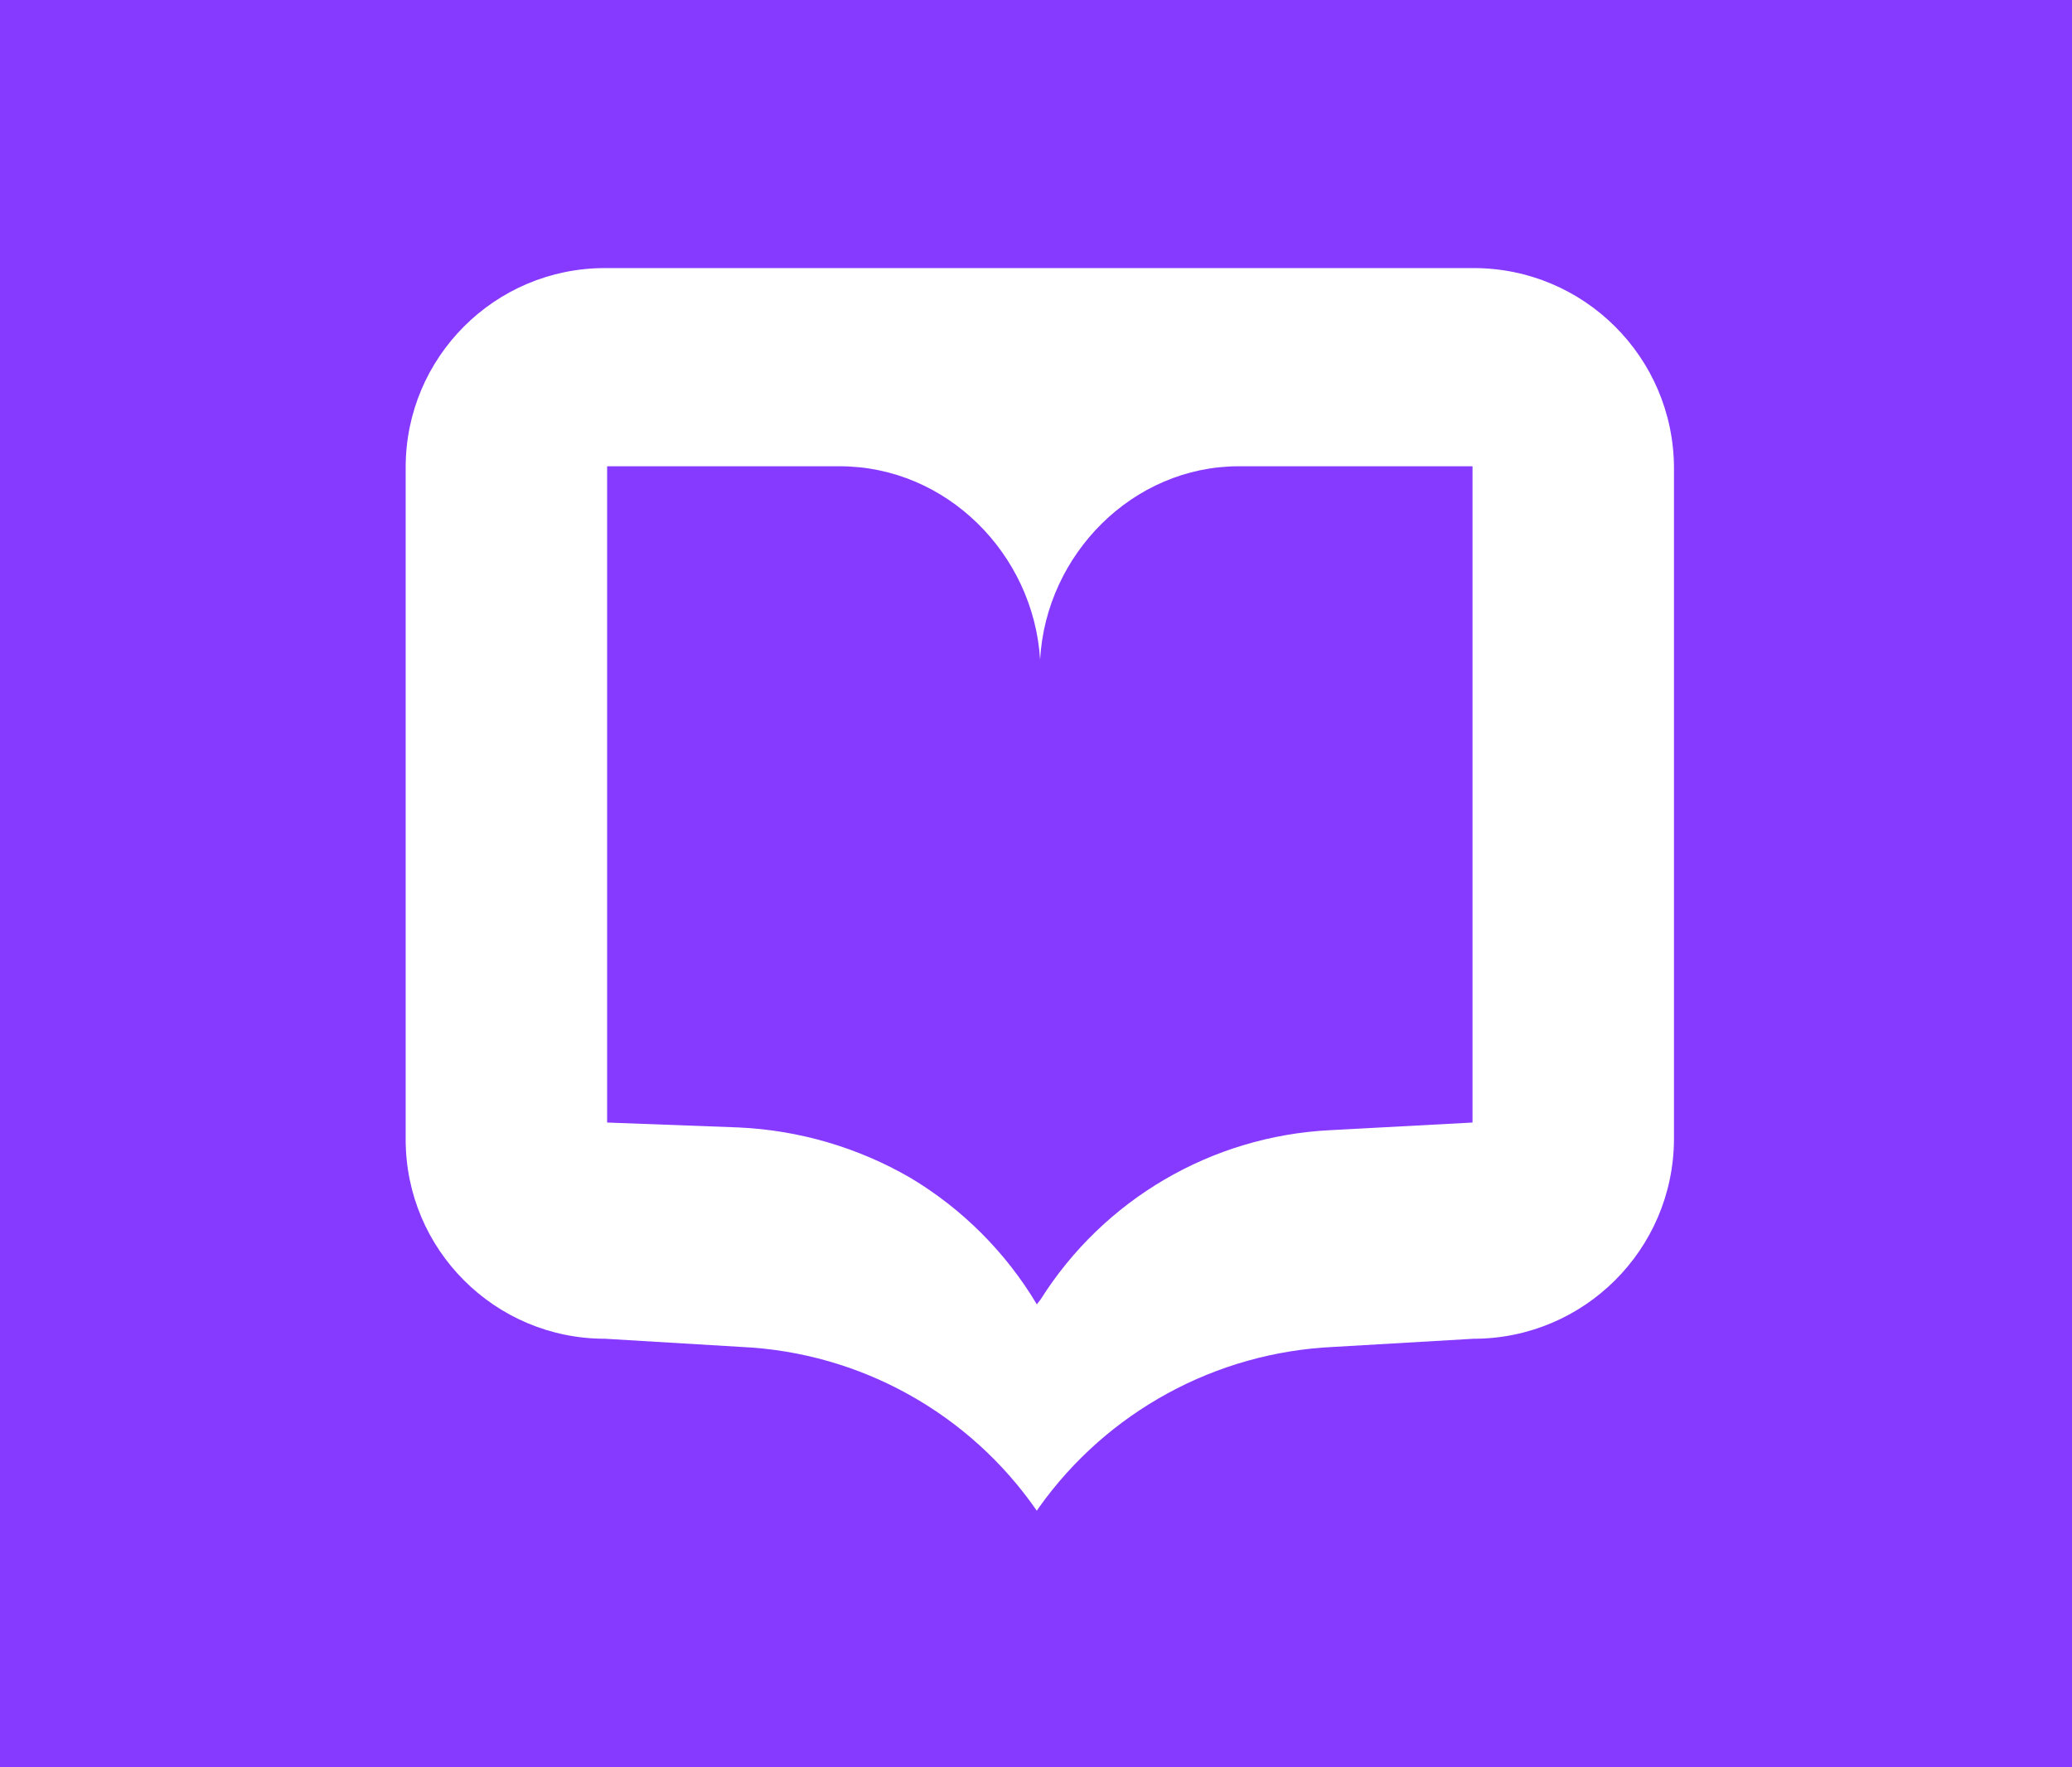
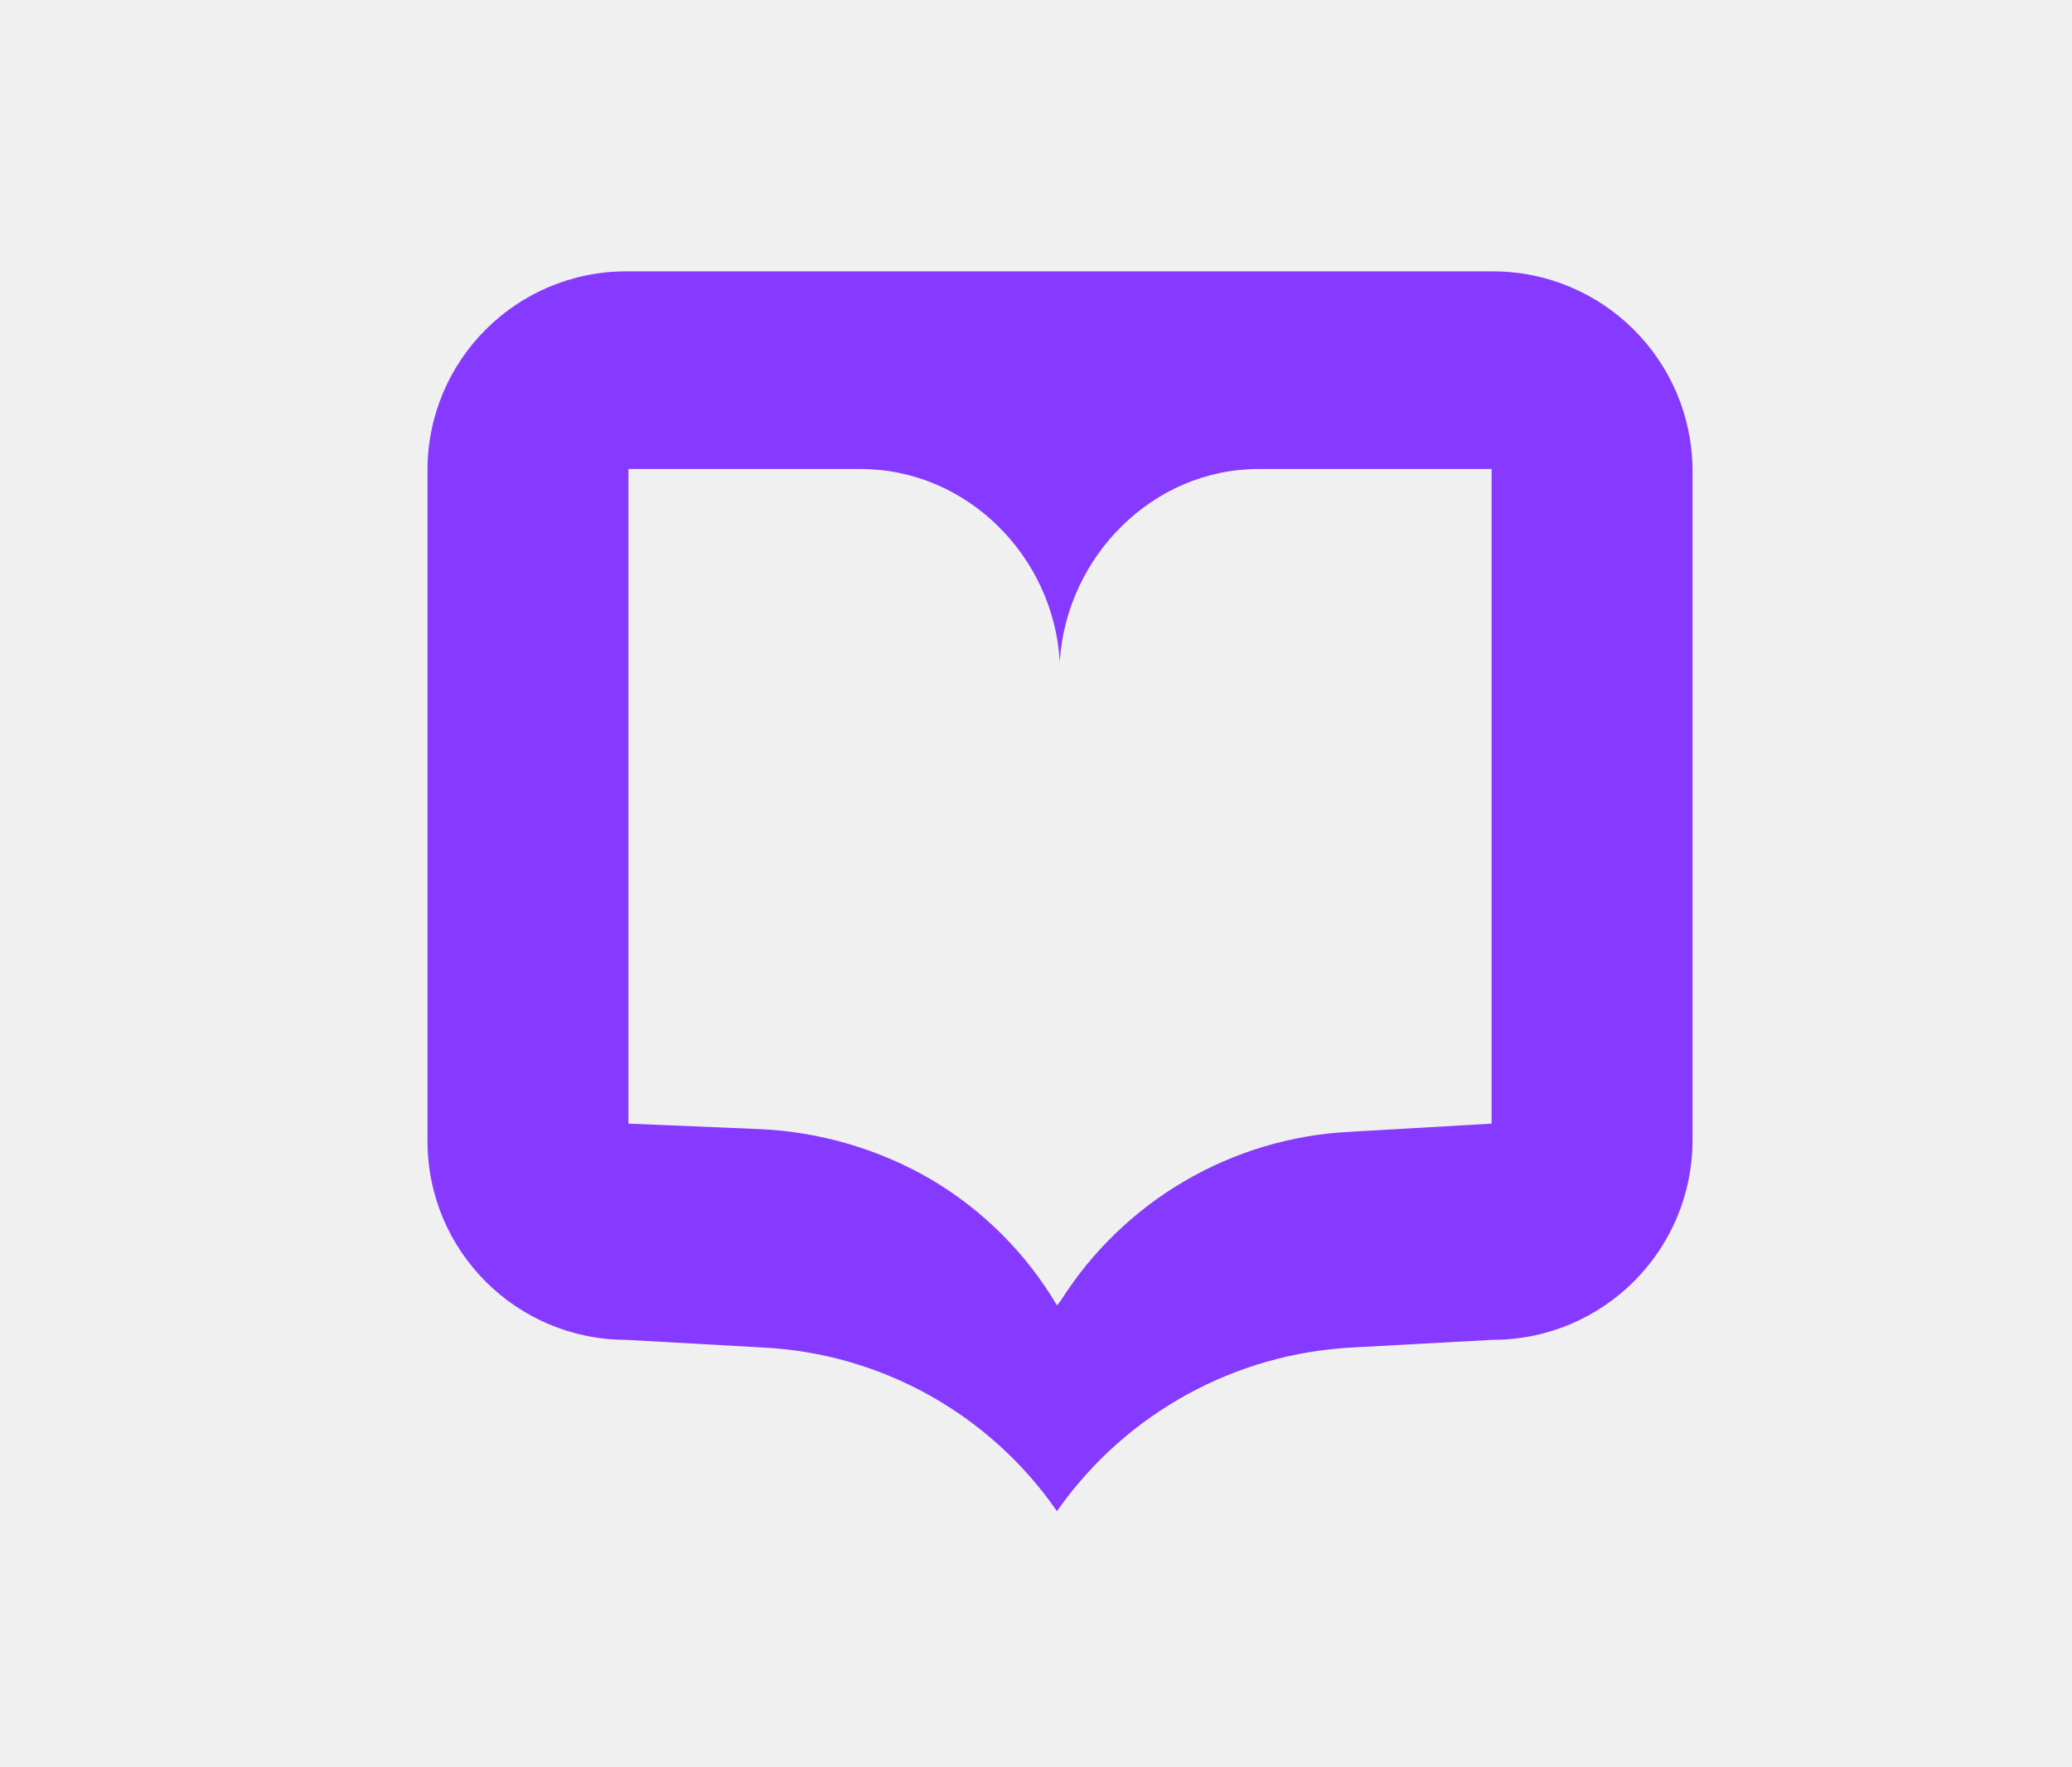
<svg xmlns="http://www.w3.org/2000/svg" id="Layer_1" data-name="Layer 1" viewBox="0 0 379.5 323.6">
  <defs>
-     <style>.cls-1{fill:#873aff;}.cls-2{fill:#fff;}</style>
+     <style>.cls-1{fill:#873aff;}</style>
  </defs>
-   <rect class="cls-1" x="-3" y="-3.1" width="387" height="332" />
-   <path class="cls-2" d="M269.9,49.1H110.8A36.5,36.5,0,0,0,74.3,85.6V208.7a36.5,36.5,0,0,0,36.5,36.5h0l25,1.5a69.7,69.7,0,0,1,54.1,30l.4-.6a70.2,70.2,0,0,1,53.9-29.4l25.7-1.5a36.7,36.7,0,0,0,36.7-36.5V85.6A36.7,36.7,0,0,0,269.9,49.1Zm-.2,156.5L243.6,207a66.6,66.6,0,0,0-53,31l-.7.9a66.9,66.9,0,0,0-23.2-23.2,69,69,0,0,0-31.4-9.2l-24.1-.9V85.4h42.6c19.6,0,35.5,16.1,36.7,35.4h0c1.1-19.3,17-35.4,36.4-35.4h42.8Z" />
+   <path class="cls-1" d="M273.4,49.7H114.7A36.4,36.4,0,0,0,78.3,86.1V209a36.4,36.4,0,0,0,36.4,36.4h0l24.9,1.4a69.7,69.7,0,0,1,54,30l.4-.6a70.5,70.5,0,0,1,53.7-29.4l25.7-1.4A36.6,36.6,0,0,0,310,209V86.1A36.6,36.6,0,0,0,273.4,49.7Zm-.2,156.1-26,1.5a66.6,66.6,0,0,0-52.9,30.9l-.7.9A65.5,65.5,0,0,0,170.5,216a68.5,68.5,0,0,0-31.4-9.2l-24-1V85.9h42.5c19.6,0,35.4,16.1,36.5,35.3h0c1.2-19.2,17-35.3,36.4-35.3h42.7Z" />
</svg>
